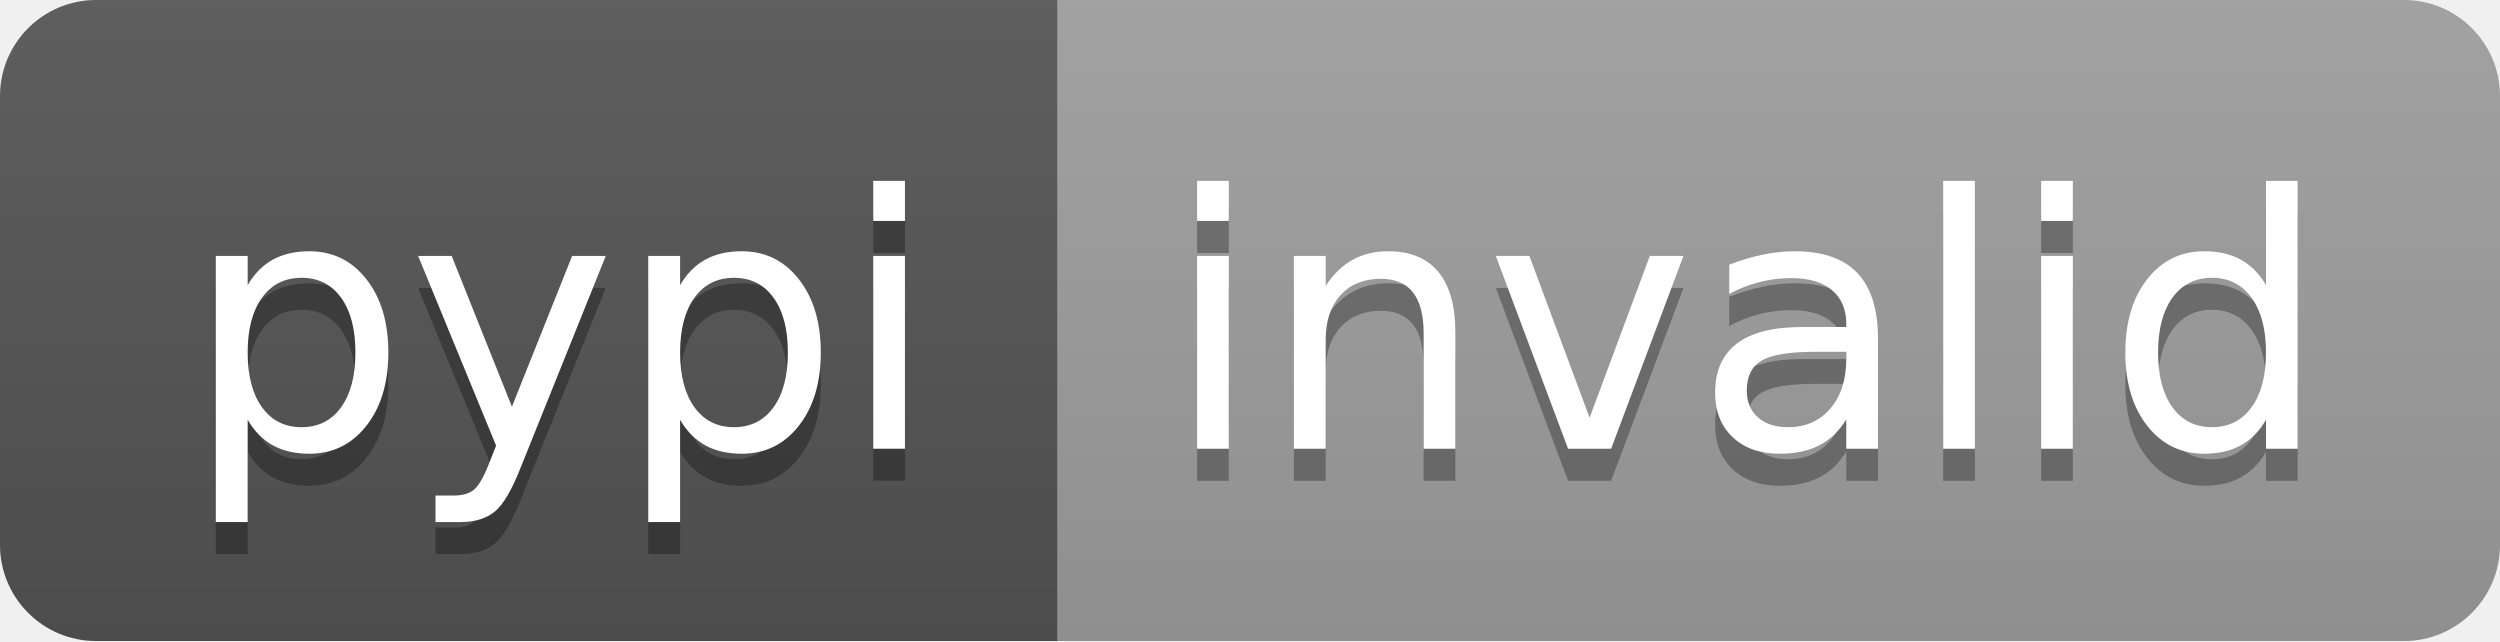
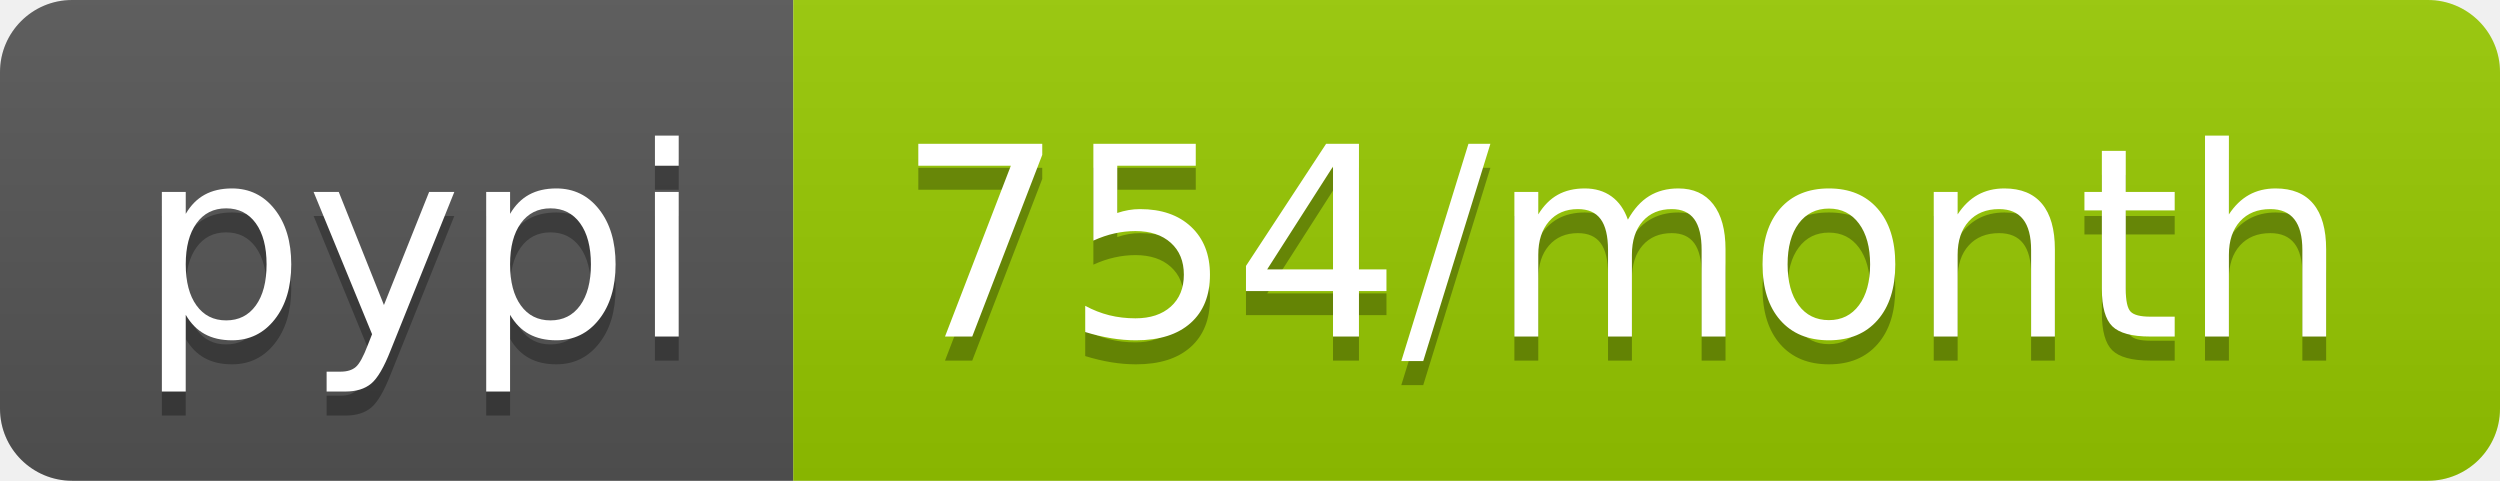
- <svg xmlns="http://www.w3.org/2000/svg" width="78" height="20" role="img" aria-label="pypi: invalid">
+ <svg xmlns="http://www.w3.org/2000/svg" width="104" height="20" role="img" aria-label="pypi: 754/month">
  <linearGradient id="s" x2="0" y2="100%">
    <stop offset="0" stop-color="#bbb" stop-opacity=".1" />
    <stop offset="1" stop-opacity=".1" />
  </linearGradient>
  <clipPath id="r">
-     <rect width="78" height="20" rx="3" fill="#fff" />
+     <rect width="104" height="20" rx="3" fill="#fff" />
  </clipPath>
  <g clip-path="url(#r)">
    <rect width="33" height="20" fill="#555" />
-     <rect x="33" width="45" height="20" fill="#9f9f9f" />
-     <rect width="78" height="20" fill="url(#s)" />
+     <rect x="33" width="71" height="20" fill="#97ca00" />
+     <rect width="104" height="20" fill="url(#s)" />
  </g>
  <g fill="#fff" text-anchor="middle" font-family="Verdana,Geneva,DejaVu Sans,sans-serif" text-rendering="geometricPrecision" font-size="110">
    <text aria-hidden="true" x="175" y="150" fill="#010101" fill-opacity=".3" transform="scale(.1)" textLength="230">pypi</text>
    <text x="175" y="140" transform="scale(.1)" fill="#fff" textLength="230">pypi</text>
-     <text aria-hidden="true" x="545" y="150" fill="#010101" fill-opacity=".3" transform="scale(.1)" textLength="350">invalid</text>
-     <text x="545" y="140" transform="scale(.1)" fill="#fff" textLength="350">invalid</text>
+     <text aria-hidden="true" x="675" y="150" fill="#010101" fill-opacity=".3" transform="scale(.1)" textLength="610">754/month</text>
+     <text x="675" y="140" transform="scale(.1)" fill="#fff" textLength="610">754/month</text>
  </g>
</svg>
